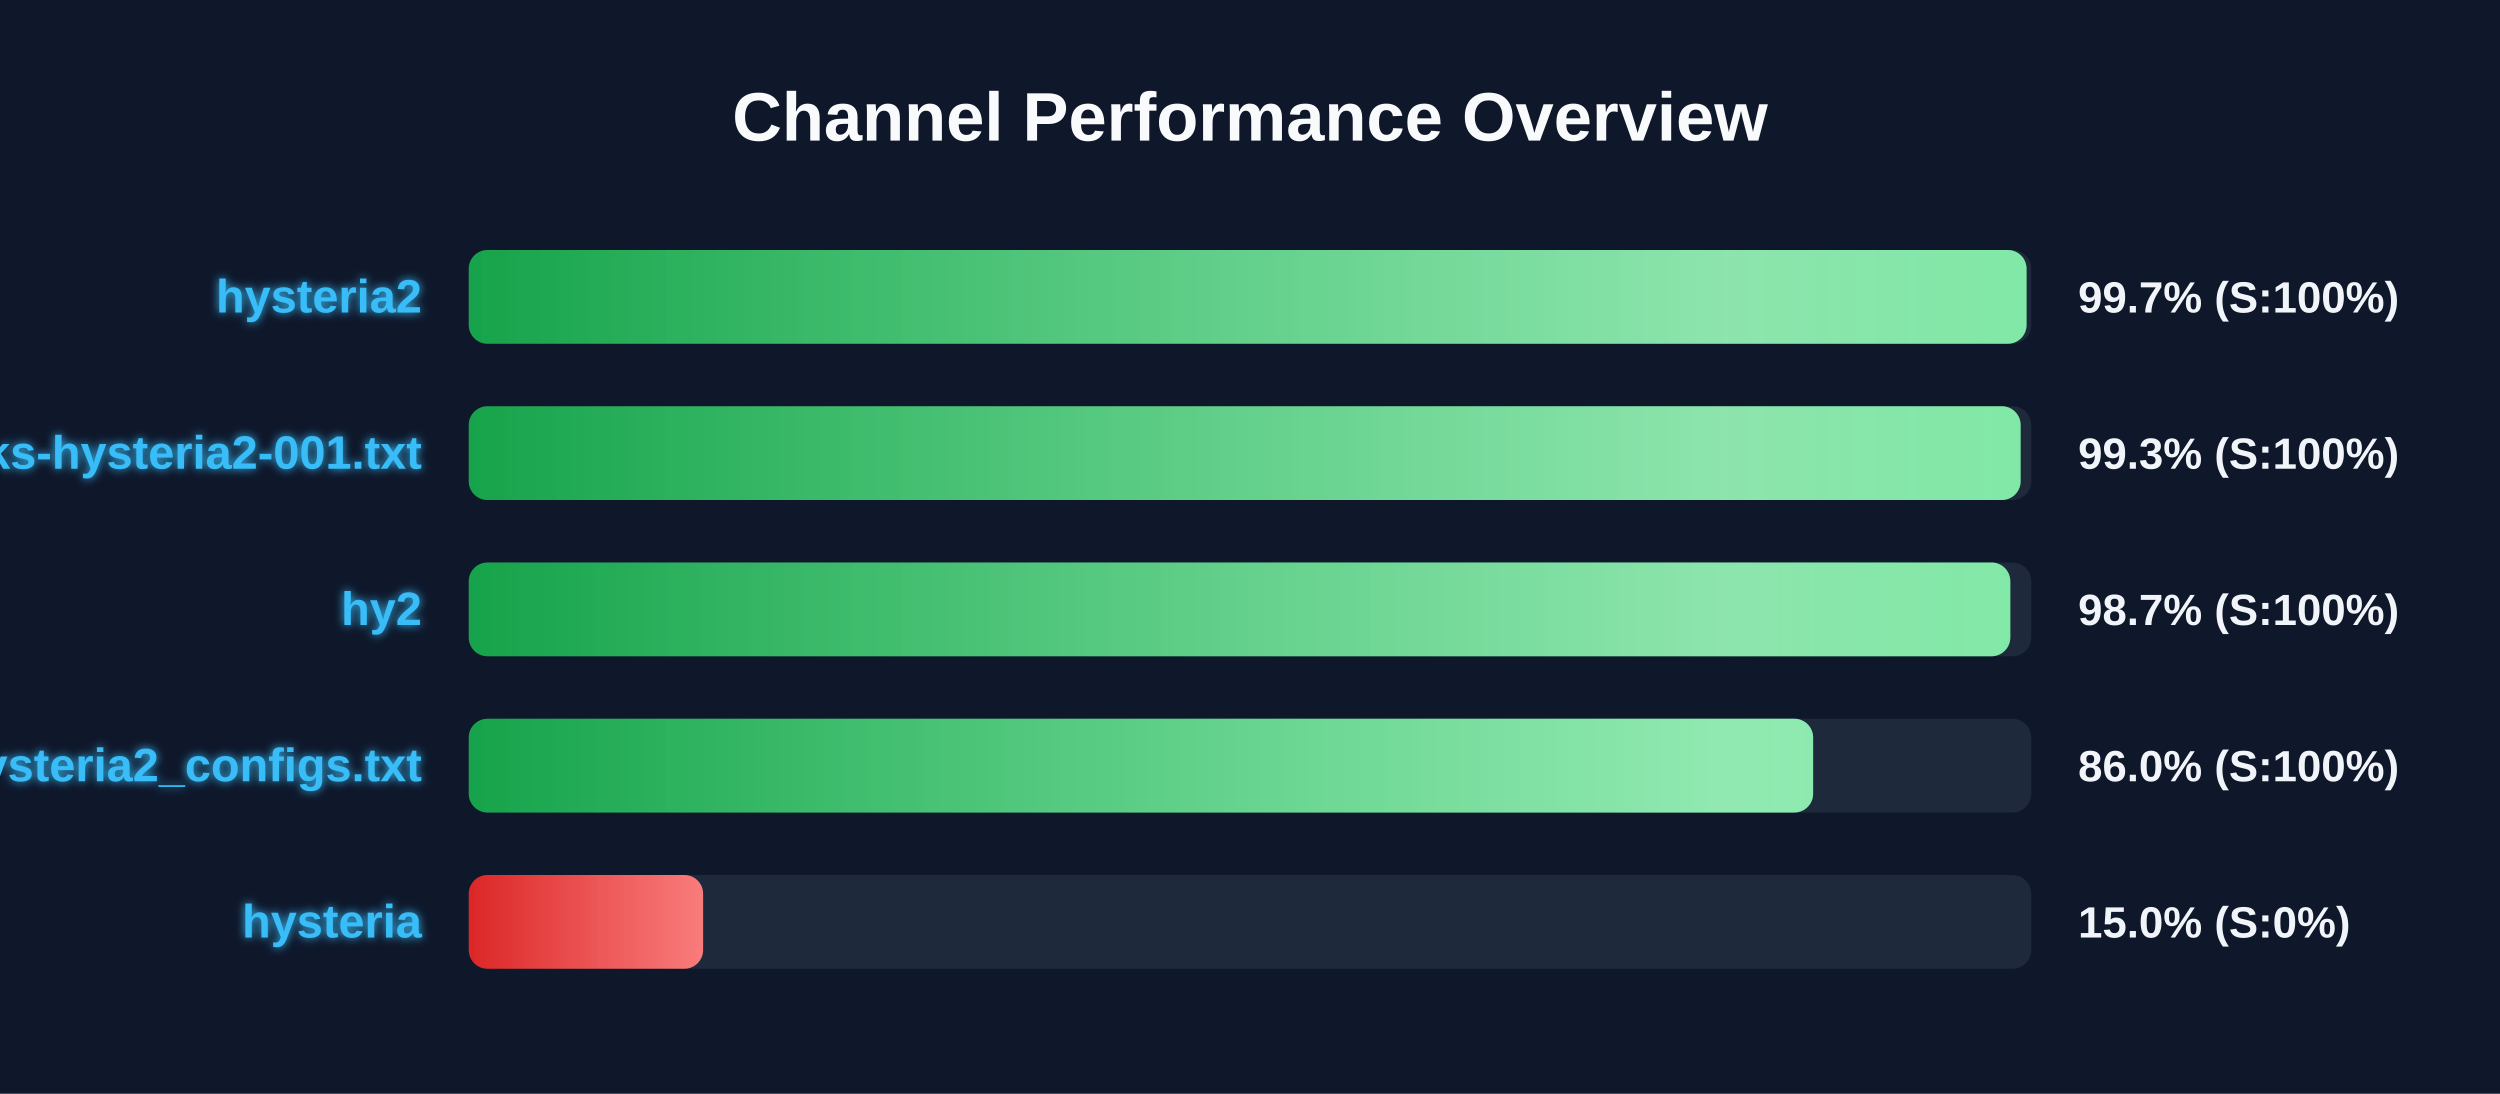
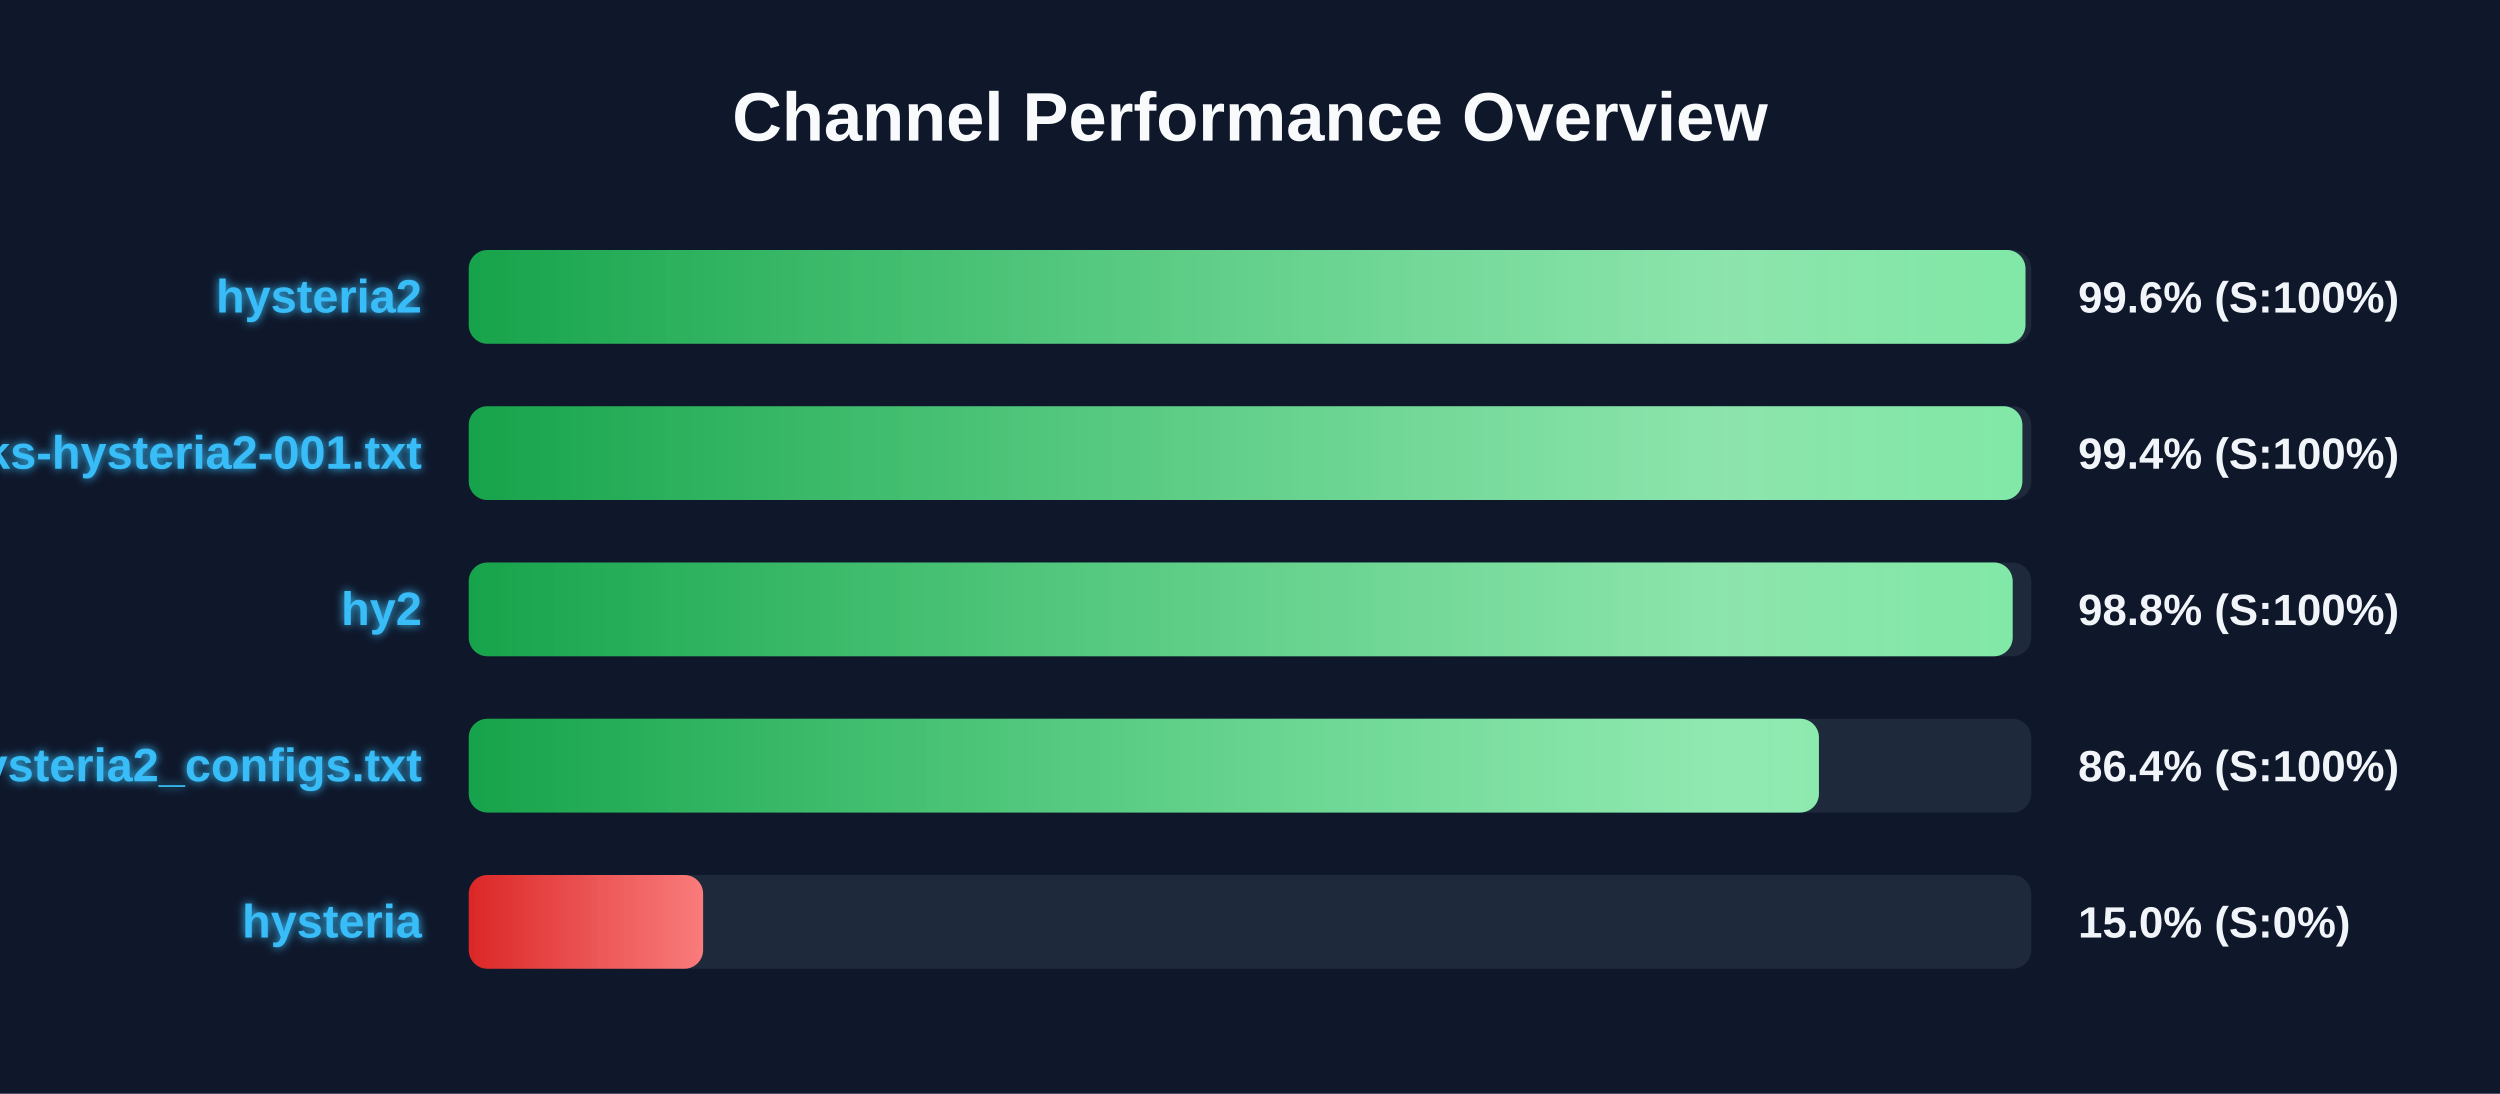
<svg xmlns="http://www.w3.org/2000/svg" width="800" height="350" version="1.1">
  <defs>
    <linearGradient id="grad-green" x1="0%" y1="0%" x2="100%" y2="0%">
      <stop offset="0%" stop-color="#16a34a" />
      <stop offset="100%" stop-color="#4ade80" />
    </linearGradient>
    <linearGradient id="grad-yellow" x1="0%" y1="0%" x2="100%" y2="0%">
      <stop offset="0%" stop-color="#ca8a04" />
      <stop offset="100%" stop-color="#fde047" />
    </linearGradient>
    <linearGradient id="grad-red" x1="0%" y1="0%" x2="100%" y2="0%">
      <stop offset="0%" stop-color="#dc2626" />
      <stop offset="100%" stop-color="#f87171" />
    </linearGradient>
    <linearGradient id="shimmer" x1="0%" y1="0%" x2="100%" y2="0%">
      <stop offset="0%" stop-color="rgba(255,255,255,0)" />
      <stop offset="50%" stop-color="rgba(255,255,255,0.4)" />
      <stop offset="100%" stop-color="rgba(255,255,255,0)" />
    </linearGradient>
    <filter id="glow" x="-20%" y="-20%" width="140%" height="140%">
      <feGaussianBlur stdDeviation="1.5" result="blur" />
      <feComposite in="SourceGraphic" in2="blur" operator="over" />
    </filter>
  </defs>
  <style>
        .bg-rect { fill: #0f172a; }
        .title { font: bold 22px 'Segoe UI', Arial, sans-serif; fill: #f8fafc; }
        .row { font: bold 15px 'Segoe UI', Arial, sans-serif; fill: #38bdf8; filter: url(#glow); }
        .score { font: bold 14px 'Segoe UI', Arial, sans-serif; fill: #f1f5f9; }
        @keyframes shimmer-anim {
            0% { transform: translateX(-100%); }
            100% { transform: translateX(200%); }
        }
        .shimmer-rect {
            animation: shimmer-anim 2.5s infinite linear;
        }
    </style>
  <rect width="100%" height="100%" class="bg-rect" />
  <text x="400" y="45" text-anchor="middle" class="title">Channel Performance Overview</text>
  <rect x="150" y="80" width="500" height="30" fill="#1e293b" rx="6" />
  <clipPath id="clip-0">
-     <rect x="150" y="80" width="498.5" height="30" rx="6" />
+     <rect x="150" y="80" width="498.15" height="30" rx="6" />
  </clipPath>
-   <rect x="150" y="80" width="498.5" height="30" fill="url(#grad-green)" rx="6" />
+   <rect x="150" y="80" width="498.15" height="30" fill="url(#grad-green)" rx="6" />
  <g clip-path="url(#clip-0)">
    <rect x="150" y="80" width="100%" height="30" fill="url(#shimmer)" class="shimmer-rect" />
  </g>
  <text x="135" y="100" text-anchor="end" class="row">hysteria2</text>
-   <text x="665" y="100" text-anchor="start" class="score">99.7% (S:100%)</text>
+   <text x="665" y="100" text-anchor="start" class="score">99.6% (S:100%)</text>
  <rect x="150" y="130" width="500" height="30" fill="#1e293b" rx="6" />
  <clipPath id="clip-1">
-     <rect x="150" y="130" width="496.6" height="30" rx="6" />
+     <rect x="150" y="130" width="497.15" height="30" rx="6" />
  </clipPath>
-   <rect x="150" y="130" width="496.6" height="30" fill="url(#grad-green)" rx="6" />
+   <rect x="150" y="130" width="497.15" height="30" fill="url(#grad-green)" rx="6" />
  <g clip-path="url(#clip-1)">
    <rect x="150" y="130" width="100%" height="30" fill="url(#shimmer)" class="shimmer-rect" />
  </g>
  <text x="135" y="150" text-anchor="end" class="row">EbraSha-Protocol-Chunks-hysteria2-001.txt</text>
-   <text x="665" y="150" text-anchor="start" class="score">99.3% (S:100%)</text>
+   <text x="665" y="150" text-anchor="start" class="score">99.4% (S:100%)</text>
  <rect x="150" y="180" width="500" height="30" fill="#1e293b" rx="6" />
  <clipPath id="clip-2">
-     <rect x="150" y="180" width="493.3" height="30" rx="6" />
+     <rect x="150" y="180" width="494.05" height="30" rx="6" />
  </clipPath>
-   <rect x="150" y="180" width="493.3" height="30" fill="url(#grad-green)" rx="6" />
+   <rect x="150" y="180" width="494.05" height="30" fill="url(#grad-green)" rx="6" />
  <g clip-path="url(#clip-2)">
    <rect x="150" y="180" width="100%" height="30" fill="url(#shimmer)" class="shimmer-rect" />
  </g>
  <text x="135" y="200" text-anchor="end" class="row">hy2</text>
-   <text x="665" y="200" text-anchor="start" class="score">98.7% (S:100%)</text>
+   <text x="665" y="200" text-anchor="start" class="score">98.8% (S:100%)</text>
  <rect x="150" y="230" width="500" height="30" fill="#1e293b" rx="6" />
  <clipPath id="clip-3">
-     <rect x="150" y="230" width="430.2" height="30" rx="6" />
+     <rect x="150" y="230" width="432.05" height="30" rx="6" />
  </clipPath>
-   <rect x="150" y="230" width="430.2" height="30" fill="url(#grad-green)" rx="6" />
+   <rect x="150" y="230" width="432.05" height="30" fill="url(#grad-green)" rx="6" />
  <g clip-path="url(#clip-3)">
    <rect x="150" y="230" width="100%" height="30" fill="url(#shimmer)" class="shimmer-rect" />
  </g>
  <text x="135" y="250" text-anchor="end" class="row">hysteria2_configs.txt</text>
-   <text x="665" y="250" text-anchor="start" class="score">86.0% (S:100%)</text>
+   <text x="665" y="250" text-anchor="start" class="score">86.4% (S:100%)</text>
  <rect x="150" y="280" width="500" height="30" fill="#1e293b" rx="6" />
  <clipPath id="clip-4">
    <rect x="150" y="280" width="75.0" height="30" rx="6" />
  </clipPath>
  <rect x="150" y="280" width="75.0" height="30" fill="url(#grad-red)" rx="6" />
  <g clip-path="url(#clip-4)">
    <rect x="150" y="280" width="100%" height="30" fill="url(#shimmer)" class="shimmer-rect" />
  </g>
  <text x="135" y="300" text-anchor="end" class="row">hysteria</text>
  <text x="665" y="300" text-anchor="start" class="score">15.0% (S:0%)</text>
</svg>
